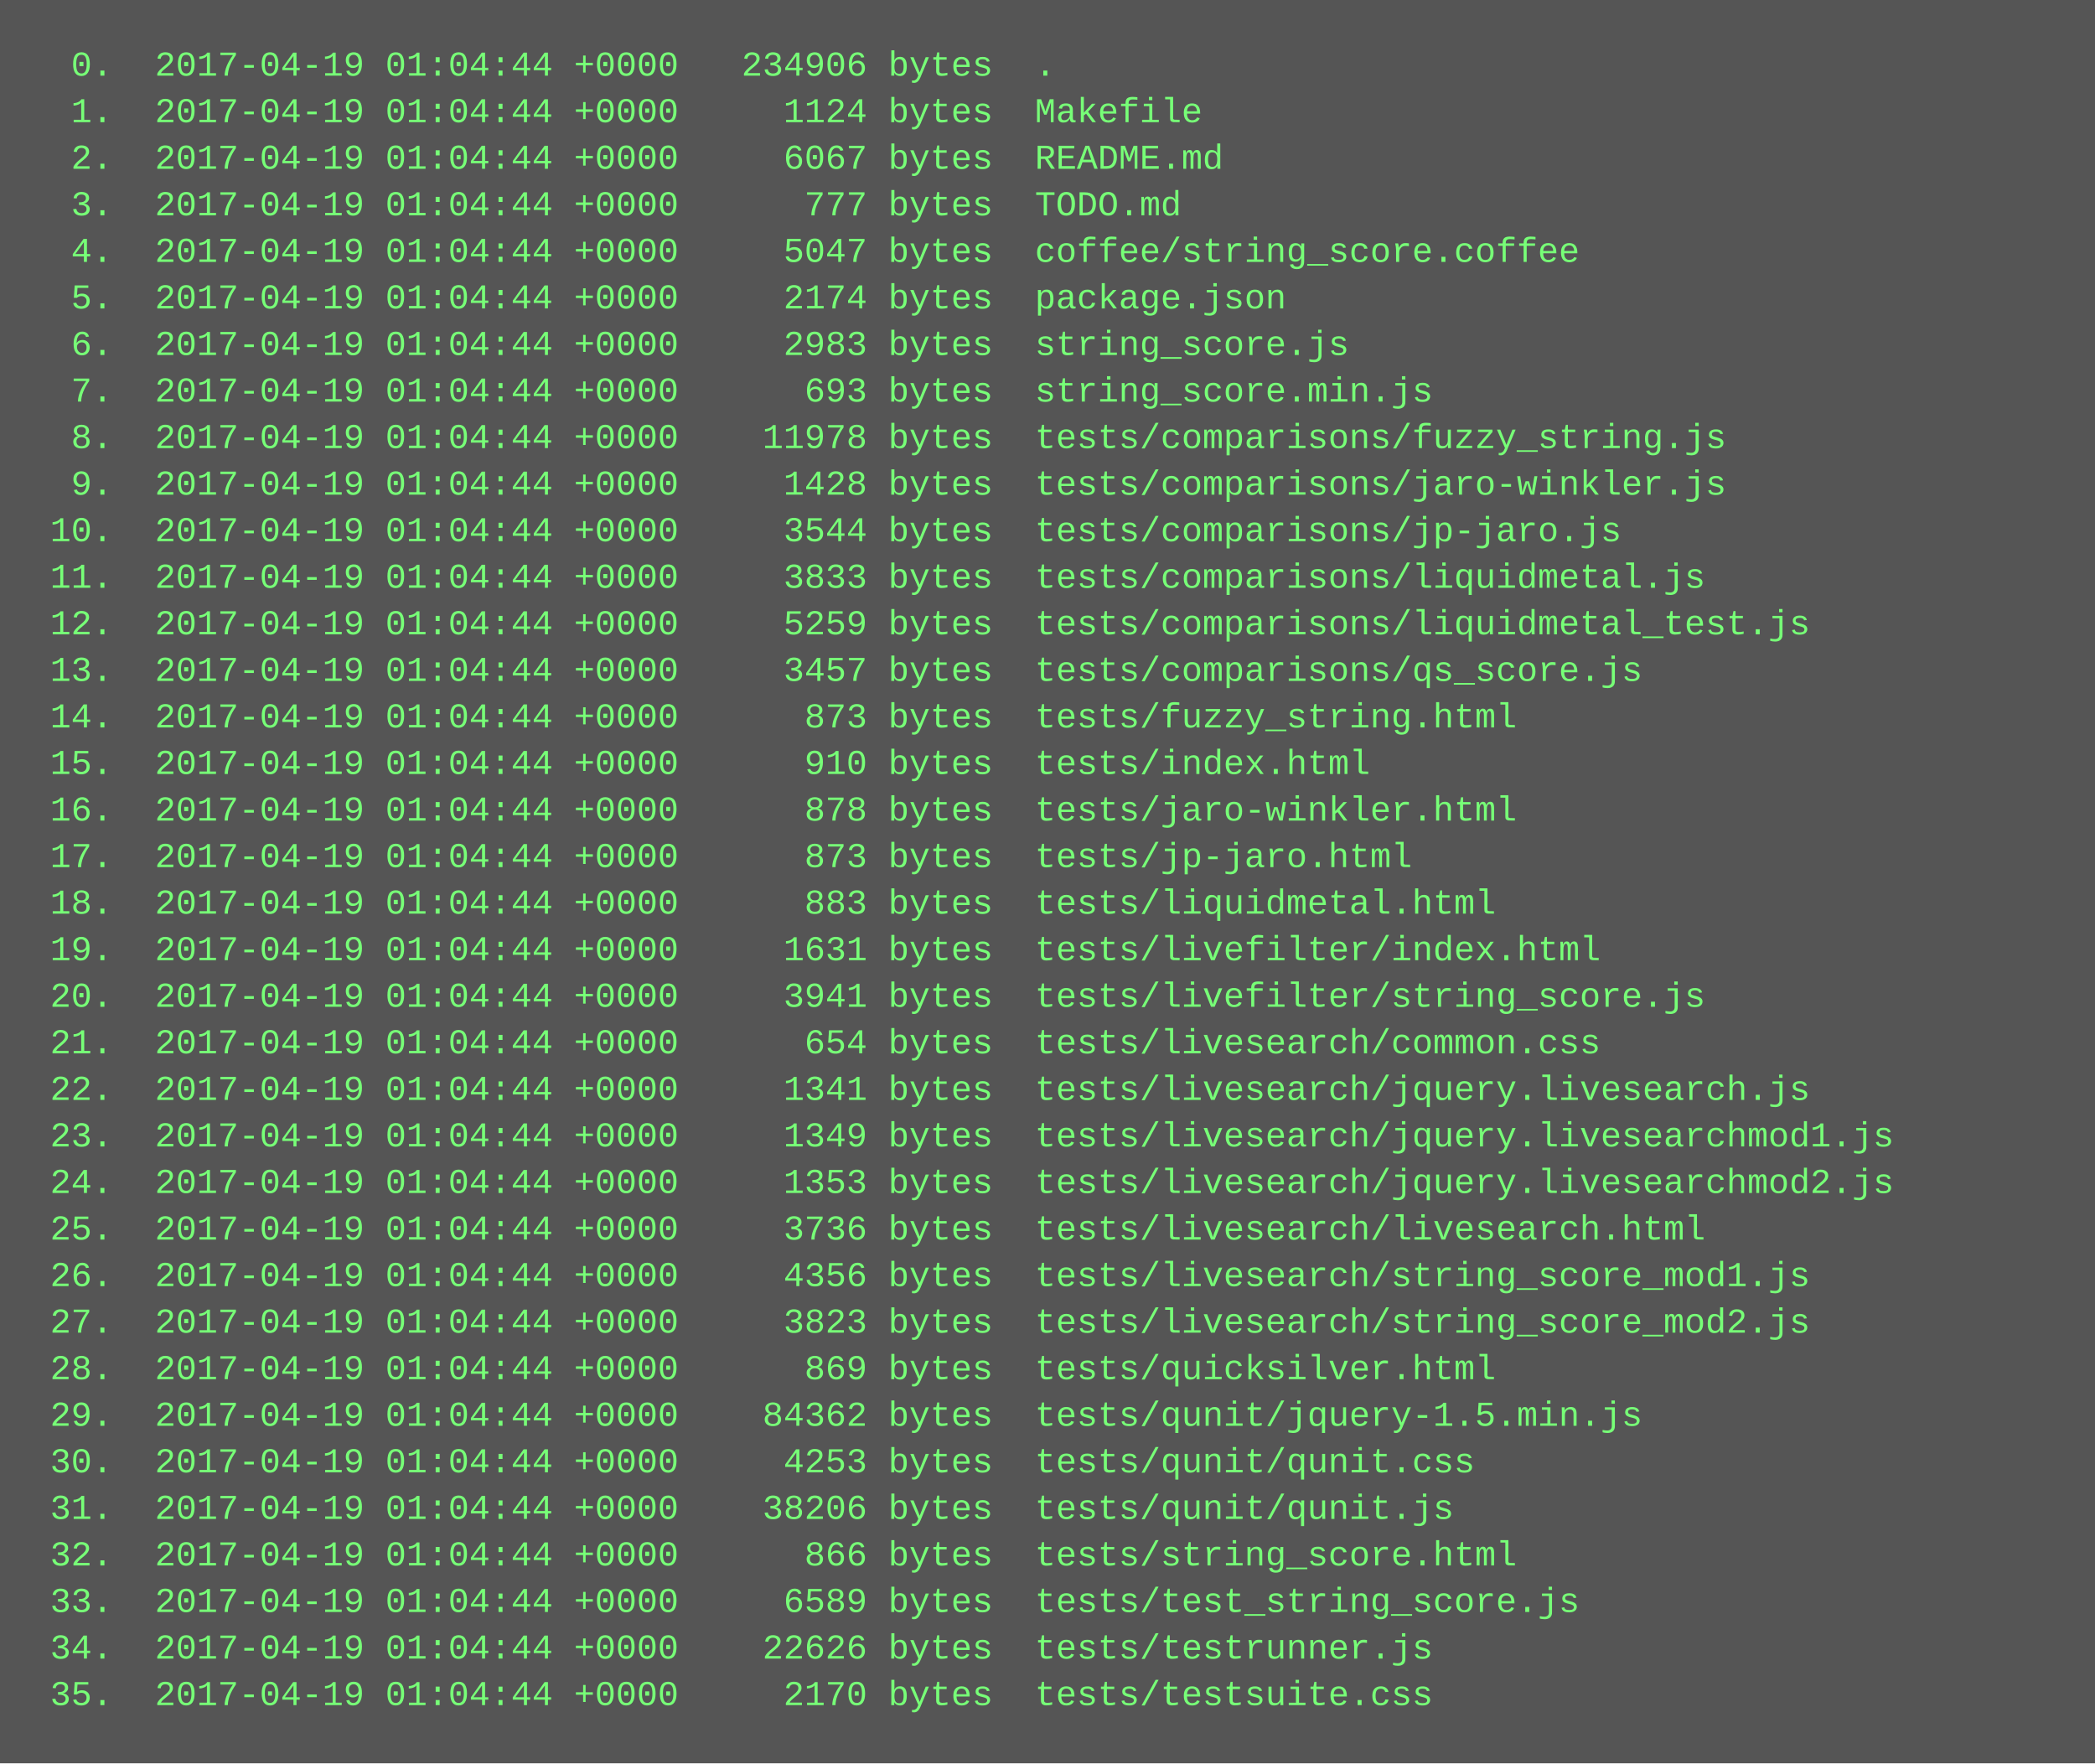
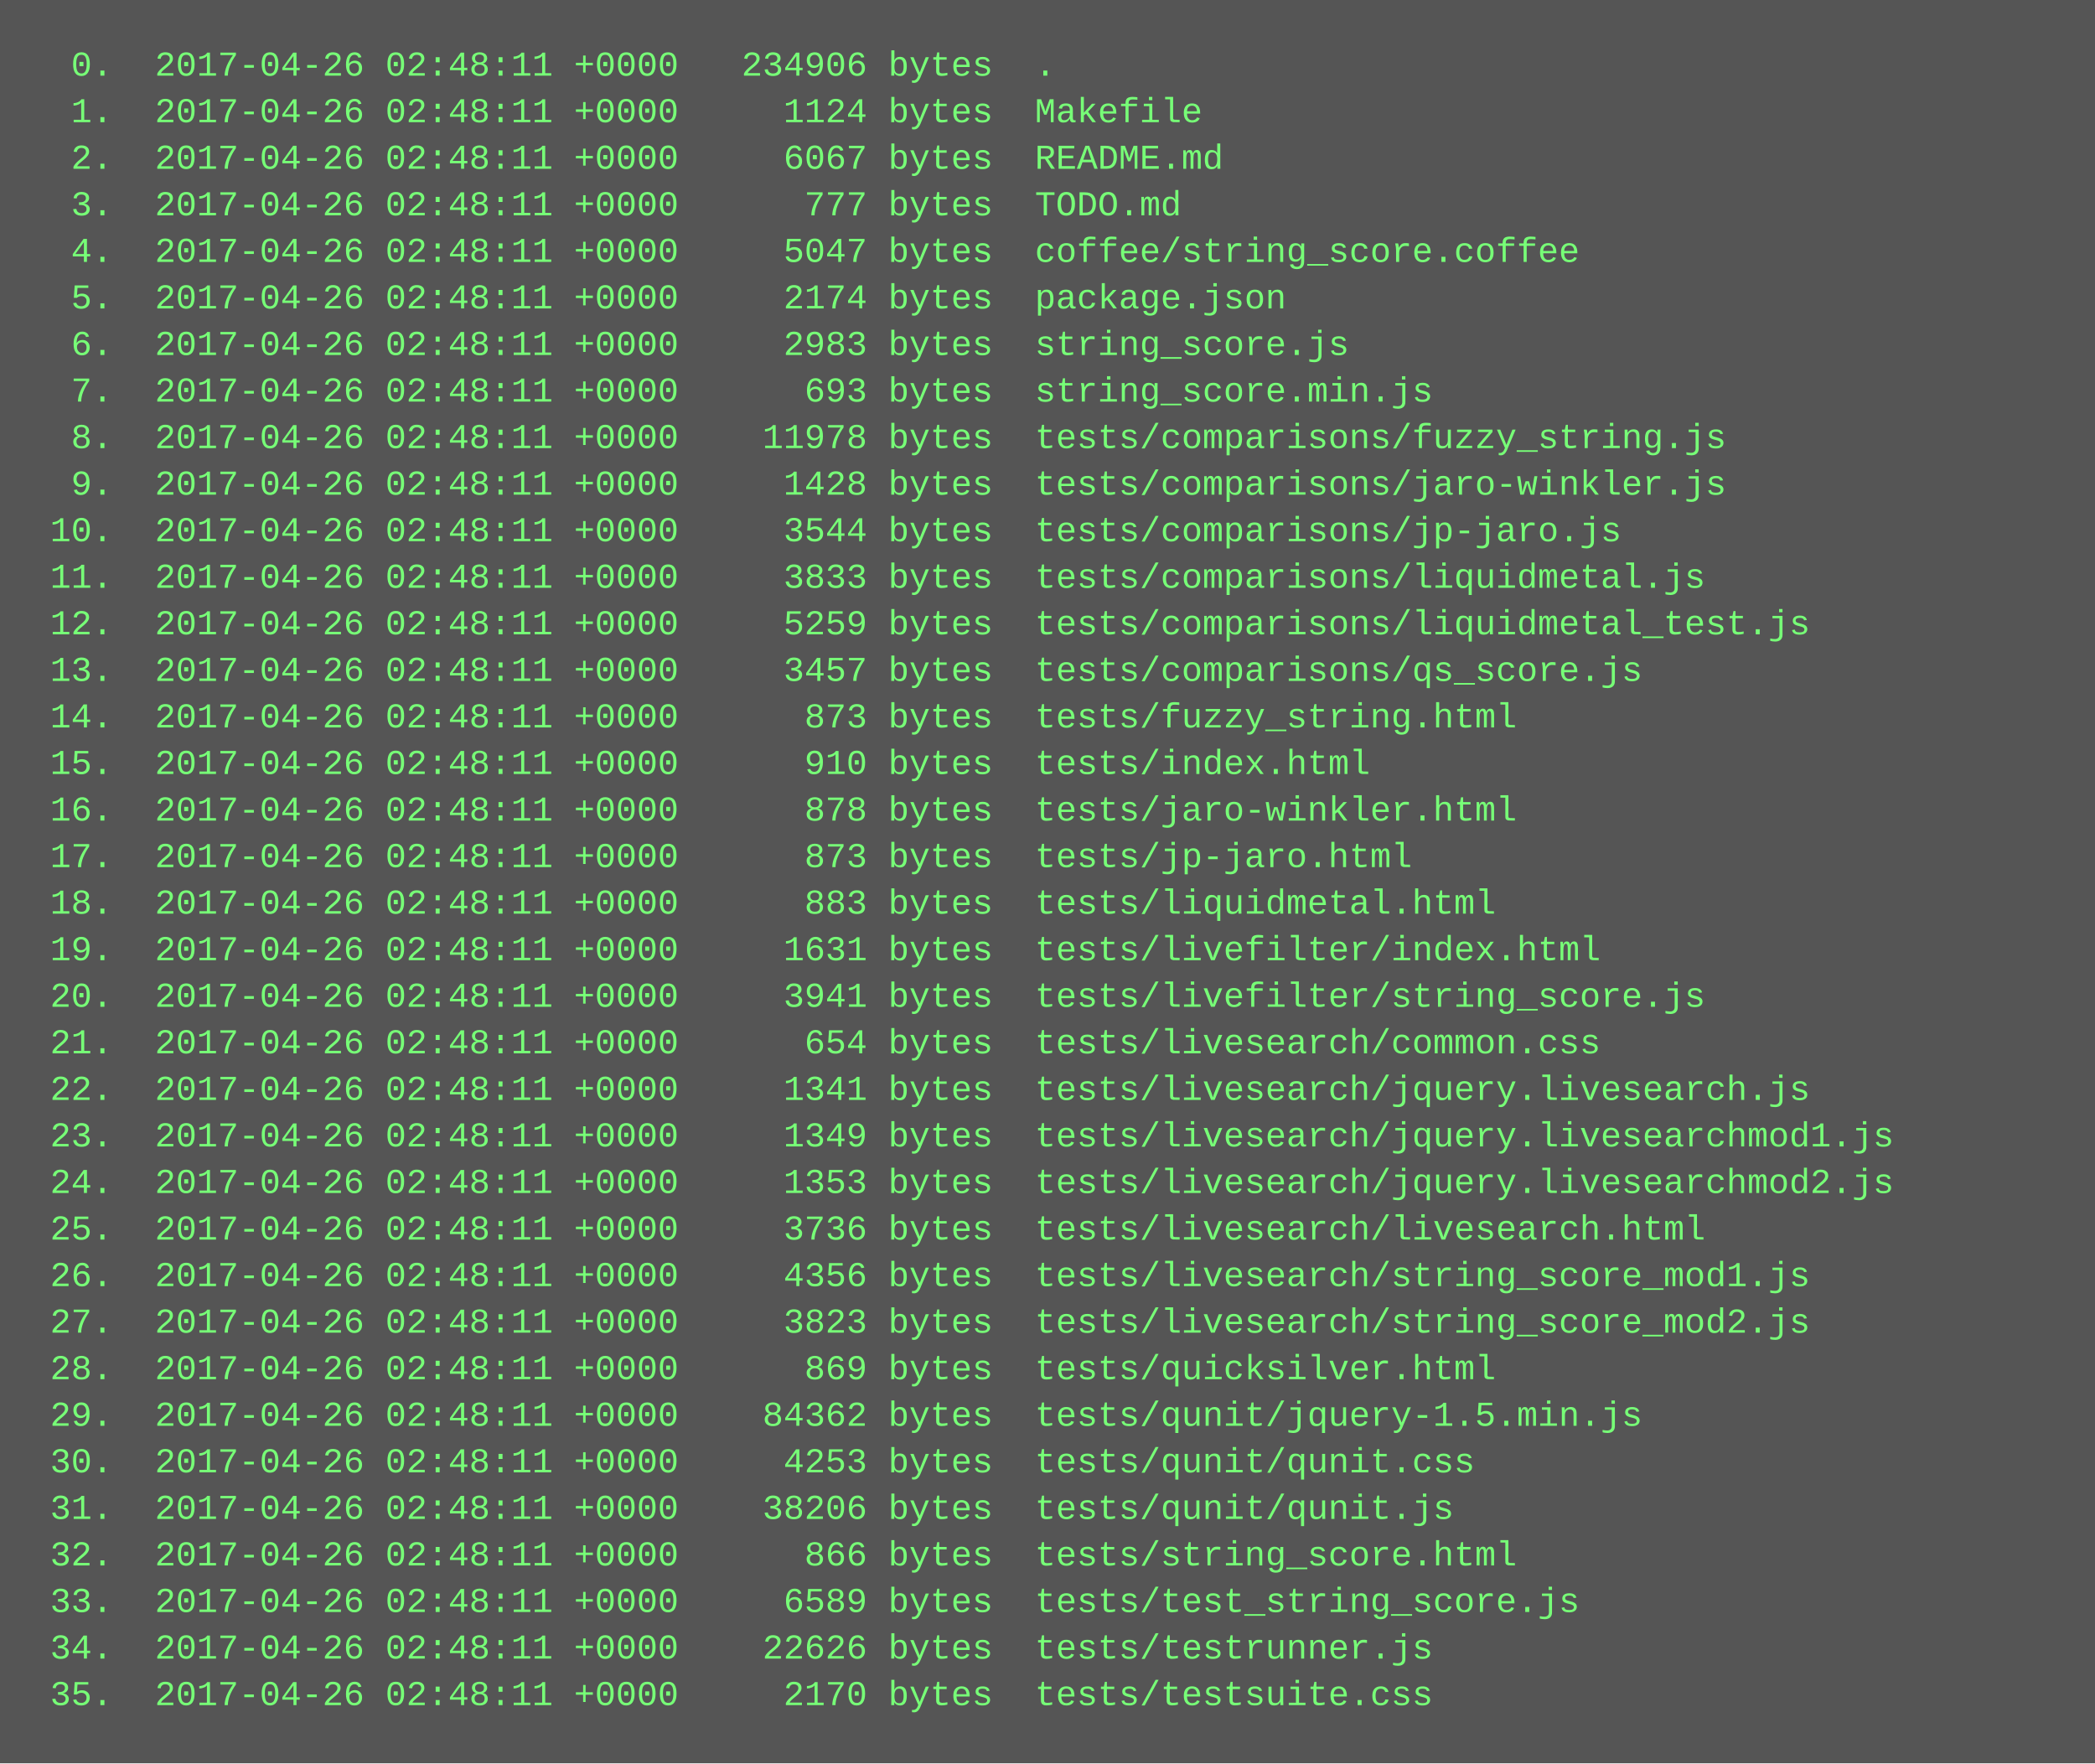
<svg xmlns="http://www.w3.org/2000/svg" height="606" width="720">
  <rect height="606" fill="#555" width="720" />
  <text fill="#7f7" font-family="Courier New" font-size="12" xml:space="preserve">
-     <tspan x="10" y="26">  0.  2017-04-19 01:04:44 +0000   234906 bytes  .</tspan>
-     <tspan x="10" y="42">  1.  2017-04-19 01:04:44 +0000     1124 bytes  Makefile</tspan>
-     <tspan x="10" y="58">  2.  2017-04-19 01:04:44 +0000     6067 bytes  README.md</tspan>
-     <tspan x="10" y="74">  3.  2017-04-19 01:04:44 +0000      777 bytes  TODO.md</tspan>
-     <tspan x="10" y="90">  4.  2017-04-19 01:04:44 +0000     5047 bytes  coffee/string_score.coffee</tspan>
-     <tspan x="10" y="106">  5.  2017-04-19 01:04:44 +0000     2174 bytes  package.json</tspan>
-     <tspan x="10" y="122">  6.  2017-04-19 01:04:44 +0000     2983 bytes  string_score.js</tspan>
-     <tspan x="10" y="138">  7.  2017-04-19 01:04:44 +0000      693 bytes  string_score.min.js</tspan>
-     <tspan x="10" y="154">  8.  2017-04-19 01:04:44 +0000    11978 bytes  tests/comparisons/fuzzy_string.js</tspan>
-     <tspan x="10" y="170">  9.  2017-04-19 01:04:44 +0000     1428 bytes  tests/comparisons/jaro-winkler.js</tspan>
-     <tspan x="10" y="186"> 10.  2017-04-19 01:04:44 +0000     3544 bytes  tests/comparisons/jp-jaro.js</tspan>
-     <tspan x="10" y="202"> 11.  2017-04-19 01:04:44 +0000     3833 bytes  tests/comparisons/liquidmetal.js</tspan>
-     <tspan x="10" y="218"> 12.  2017-04-19 01:04:44 +0000     5259 bytes  tests/comparisons/liquidmetal_test.js</tspan>
-     <tspan x="10" y="234"> 13.  2017-04-19 01:04:44 +0000     3457 bytes  tests/comparisons/qs_score.js</tspan>
-     <tspan x="10" y="250"> 14.  2017-04-19 01:04:44 +0000      873 bytes  tests/fuzzy_string.html</tspan>
-     <tspan x="10" y="266"> 15.  2017-04-19 01:04:44 +0000      910 bytes  tests/index.html</tspan>
-     <tspan x="10" y="282"> 16.  2017-04-19 01:04:44 +0000      878 bytes  tests/jaro-winkler.html</tspan>
-     <tspan x="10" y="298"> 17.  2017-04-19 01:04:44 +0000      873 bytes  tests/jp-jaro.html</tspan>
-     <tspan x="10" y="314"> 18.  2017-04-19 01:04:44 +0000      883 bytes  tests/liquidmetal.html</tspan>
-     <tspan x="10" y="330"> 19.  2017-04-19 01:04:44 +0000     1631 bytes  tests/livefilter/index.html</tspan>
-     <tspan x="10" y="346"> 20.  2017-04-19 01:04:44 +0000     3941 bytes  tests/livefilter/string_score.js</tspan>
-     <tspan x="10" y="362"> 21.  2017-04-19 01:04:44 +0000      654 bytes  tests/livesearch/common.css</tspan>
-     <tspan x="10" y="378"> 22.  2017-04-19 01:04:44 +0000     1341 bytes  tests/livesearch/jquery.livesearch.js</tspan>
-     <tspan x="10" y="394"> 23.  2017-04-19 01:04:44 +0000     1349 bytes  tests/livesearch/jquery.livesearchmod1.js</tspan>
-     <tspan x="10" y="410"> 24.  2017-04-19 01:04:44 +0000     1353 bytes  tests/livesearch/jquery.livesearchmod2.js</tspan>
-     <tspan x="10" y="426"> 25.  2017-04-19 01:04:44 +0000     3736 bytes  tests/livesearch/livesearch.html</tspan>
-     <tspan x="10" y="442"> 26.  2017-04-19 01:04:44 +0000     4356 bytes  tests/livesearch/string_score_mod1.js</tspan>
-     <tspan x="10" y="458"> 27.  2017-04-19 01:04:44 +0000     3823 bytes  tests/livesearch/string_score_mod2.js</tspan>
-     <tspan x="10" y="474"> 28.  2017-04-19 01:04:44 +0000      869 bytes  tests/quicksilver.html</tspan>
-     <tspan x="10" y="490"> 29.  2017-04-19 01:04:44 +0000    84362 bytes  tests/qunit/jquery-1.5.min.js</tspan>
-     <tspan x="10" y="506"> 30.  2017-04-19 01:04:44 +0000     4253 bytes  tests/qunit/qunit.css</tspan>
-     <tspan x="10" y="522"> 31.  2017-04-19 01:04:44 +0000    38206 bytes  tests/qunit/qunit.js</tspan>
-     <tspan x="10" y="538"> 32.  2017-04-19 01:04:44 +0000      866 bytes  tests/string_score.html</tspan>
-     <tspan x="10" y="554"> 33.  2017-04-19 01:04:44 +0000     6589 bytes  tests/test_string_score.js</tspan>
-     <tspan x="10" y="570"> 34.  2017-04-19 01:04:44 +0000    22626 bytes  tests/testrunner.js</tspan>
-     <tspan x="10" y="586"> 35.  2017-04-19 01:04:44 +0000     2170 bytes  tests/testsuite.css</tspan>
+     <tspan x="10" y="26">  0.  2017-04-26 02:48:11 +0000   234906 bytes  .</tspan>
+     <tspan x="10" y="42">  1.  2017-04-26 02:48:11 +0000     1124 bytes  Makefile</tspan>
+     <tspan x="10" y="58">  2.  2017-04-26 02:48:11 +0000     6067 bytes  README.md</tspan>
+     <tspan x="10" y="74">  3.  2017-04-26 02:48:11 +0000      777 bytes  TODO.md</tspan>
+     <tspan x="10" y="90">  4.  2017-04-26 02:48:11 +0000     5047 bytes  coffee/string_score.coffee</tspan>
+     <tspan x="10" y="106">  5.  2017-04-26 02:48:11 +0000     2174 bytes  package.json</tspan>
+     <tspan x="10" y="122">  6.  2017-04-26 02:48:11 +0000     2983 bytes  string_score.js</tspan>
+     <tspan x="10" y="138">  7.  2017-04-26 02:48:11 +0000      693 bytes  string_score.min.js</tspan>
+     <tspan x="10" y="154">  8.  2017-04-26 02:48:11 +0000    11978 bytes  tests/comparisons/fuzzy_string.js</tspan>
+     <tspan x="10" y="170">  9.  2017-04-26 02:48:11 +0000     1428 bytes  tests/comparisons/jaro-winkler.js</tspan>
+     <tspan x="10" y="186"> 10.  2017-04-26 02:48:11 +0000     3544 bytes  tests/comparisons/jp-jaro.js</tspan>
+     <tspan x="10" y="202"> 11.  2017-04-26 02:48:11 +0000     3833 bytes  tests/comparisons/liquidmetal.js</tspan>
+     <tspan x="10" y="218"> 12.  2017-04-26 02:48:11 +0000     5259 bytes  tests/comparisons/liquidmetal_test.js</tspan>
+     <tspan x="10" y="234"> 13.  2017-04-26 02:48:11 +0000     3457 bytes  tests/comparisons/qs_score.js</tspan>
+     <tspan x="10" y="250"> 14.  2017-04-26 02:48:11 +0000      873 bytes  tests/fuzzy_string.html</tspan>
+     <tspan x="10" y="266"> 15.  2017-04-26 02:48:11 +0000      910 bytes  tests/index.html</tspan>
+     <tspan x="10" y="282"> 16.  2017-04-26 02:48:11 +0000      878 bytes  tests/jaro-winkler.html</tspan>
+     <tspan x="10" y="298"> 17.  2017-04-26 02:48:11 +0000      873 bytes  tests/jp-jaro.html</tspan>
+     <tspan x="10" y="314"> 18.  2017-04-26 02:48:11 +0000      883 bytes  tests/liquidmetal.html</tspan>
+     <tspan x="10" y="330"> 19.  2017-04-26 02:48:11 +0000     1631 bytes  tests/livefilter/index.html</tspan>
+     <tspan x="10" y="346"> 20.  2017-04-26 02:48:11 +0000     3941 bytes  tests/livefilter/string_score.js</tspan>
+     <tspan x="10" y="362"> 21.  2017-04-26 02:48:11 +0000      654 bytes  tests/livesearch/common.css</tspan>
+     <tspan x="10" y="378"> 22.  2017-04-26 02:48:11 +0000     1341 bytes  tests/livesearch/jquery.livesearch.js</tspan>
+     <tspan x="10" y="394"> 23.  2017-04-26 02:48:11 +0000     1349 bytes  tests/livesearch/jquery.livesearchmod1.js</tspan>
+     <tspan x="10" y="410"> 24.  2017-04-26 02:48:11 +0000     1353 bytes  tests/livesearch/jquery.livesearchmod2.js</tspan>
+     <tspan x="10" y="426"> 25.  2017-04-26 02:48:11 +0000     3736 bytes  tests/livesearch/livesearch.html</tspan>
+     <tspan x="10" y="442"> 26.  2017-04-26 02:48:11 +0000     4356 bytes  tests/livesearch/string_score_mod1.js</tspan>
+     <tspan x="10" y="458"> 27.  2017-04-26 02:48:11 +0000     3823 bytes  tests/livesearch/string_score_mod2.js</tspan>
+     <tspan x="10" y="474"> 28.  2017-04-26 02:48:11 +0000      869 bytes  tests/quicksilver.html</tspan>
+     <tspan x="10" y="490"> 29.  2017-04-26 02:48:11 +0000    84362 bytes  tests/qunit/jquery-1.5.min.js</tspan>
+     <tspan x="10" y="506"> 30.  2017-04-26 02:48:11 +0000     4253 bytes  tests/qunit/qunit.css</tspan>
+     <tspan x="10" y="522"> 31.  2017-04-26 02:48:11 +0000    38206 bytes  tests/qunit/qunit.js</tspan>
+     <tspan x="10" y="538"> 32.  2017-04-26 02:48:11 +0000      866 bytes  tests/string_score.html</tspan>
+     <tspan x="10" y="554"> 33.  2017-04-26 02:48:11 +0000     6589 bytes  tests/test_string_score.js</tspan>
+     <tspan x="10" y="570"> 34.  2017-04-26 02:48:11 +0000    22626 bytes  tests/testrunner.js</tspan>
+     <tspan x="10" y="586"> 35.  2017-04-26 02:48:11 +0000     2170 bytes  tests/testsuite.css</tspan>
  </text>
</svg>
